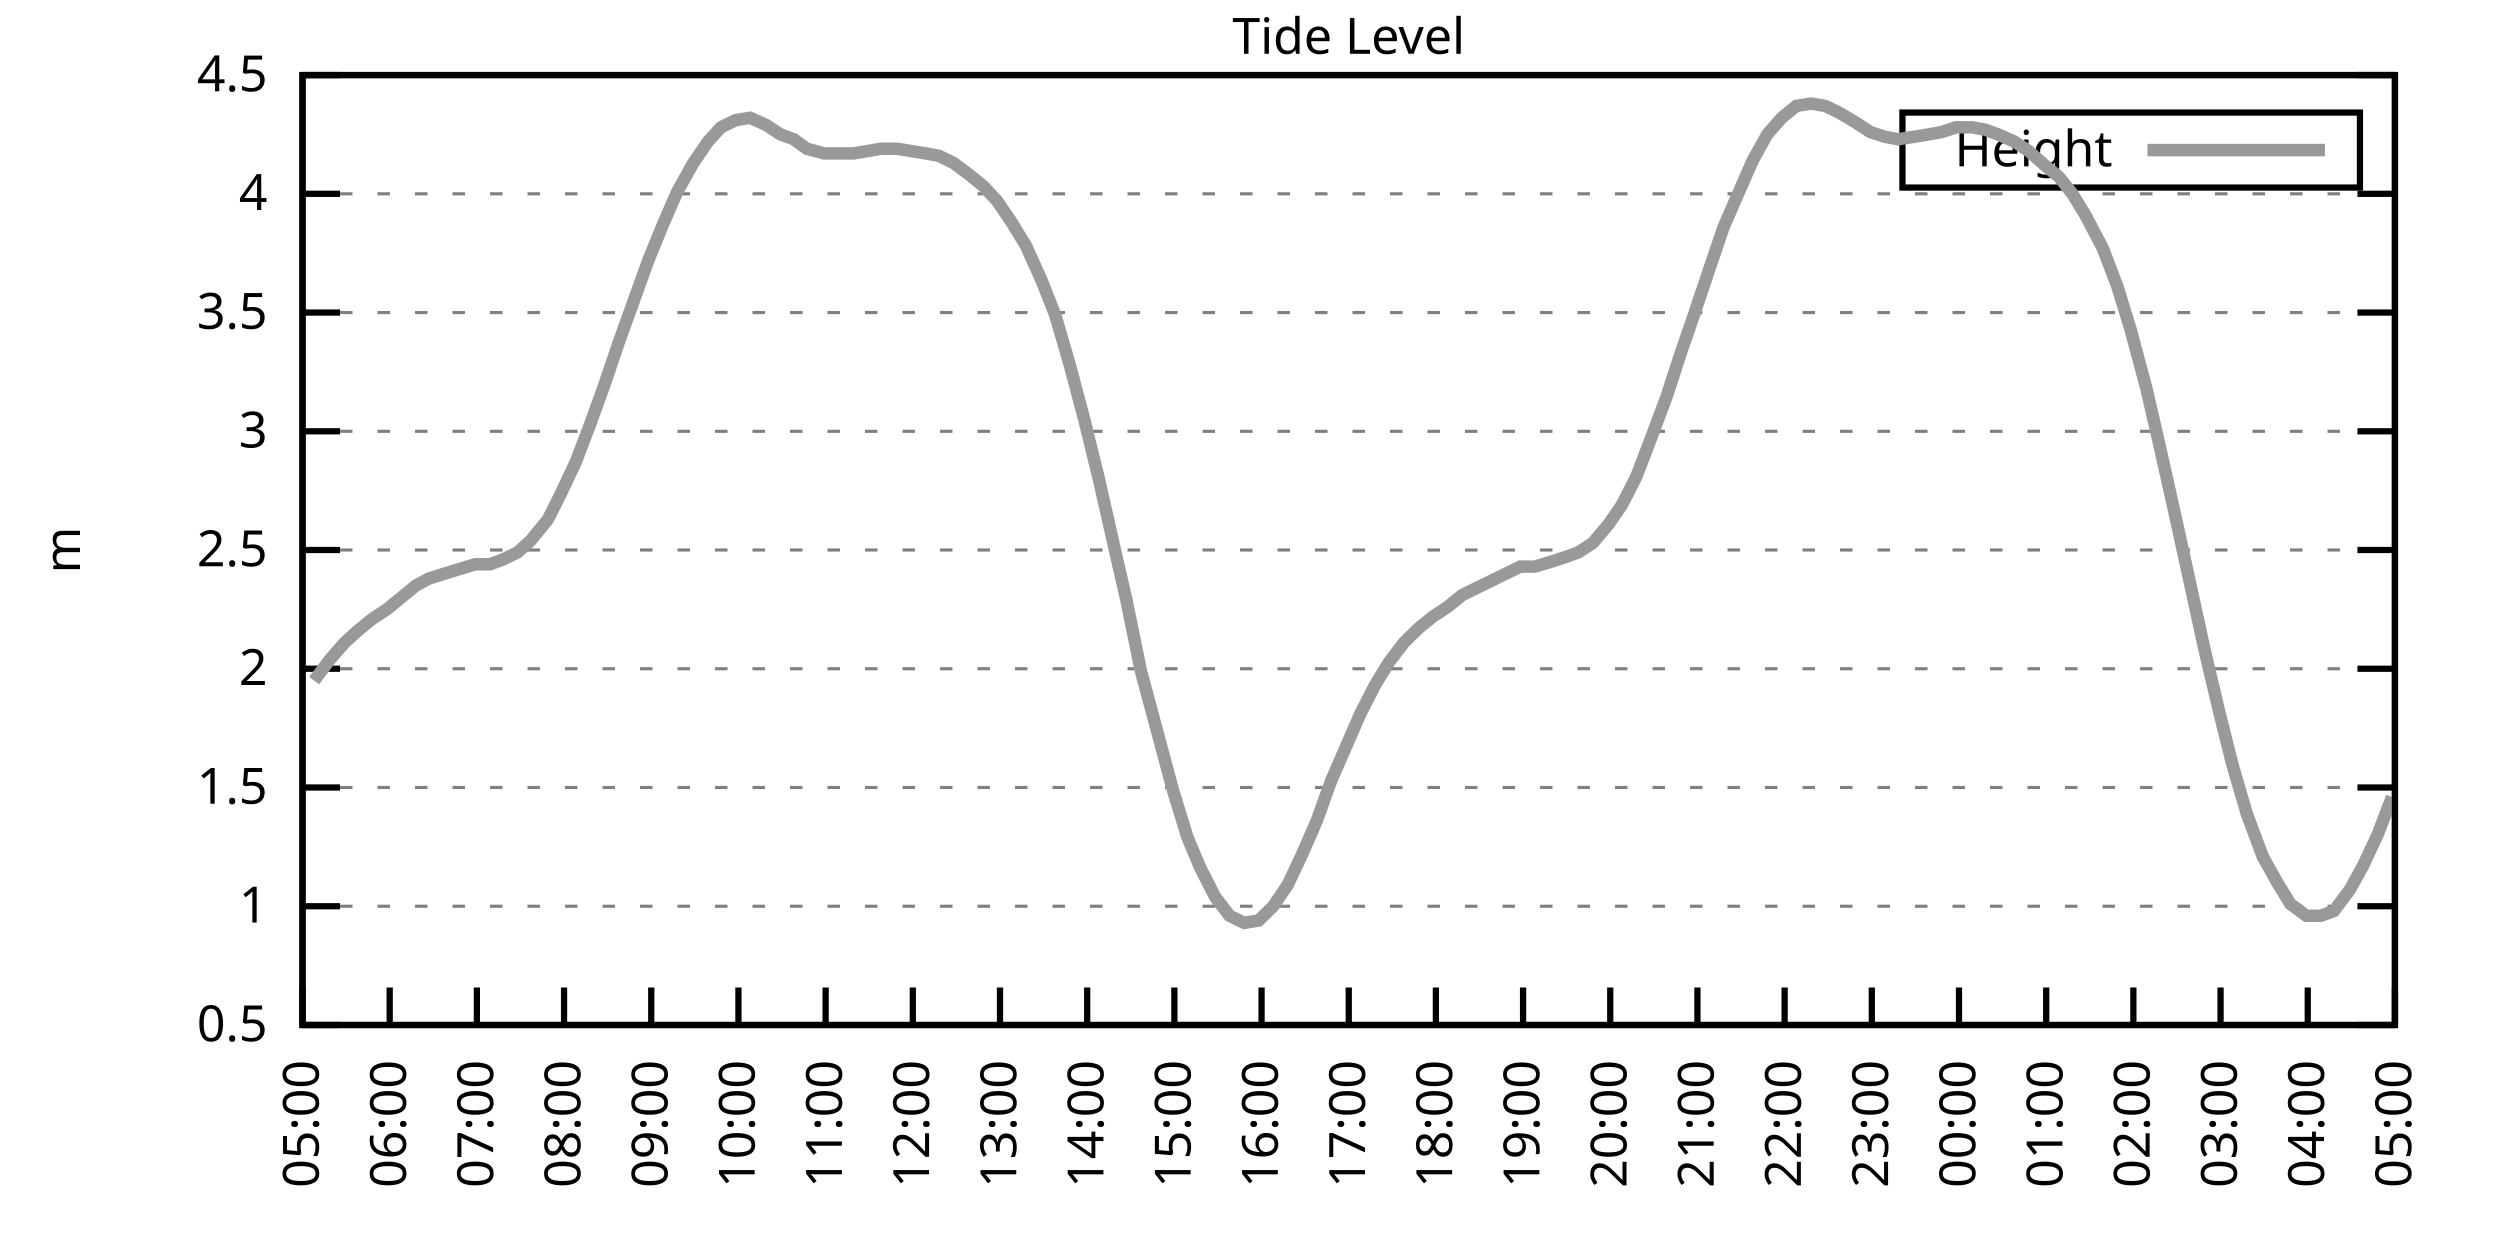
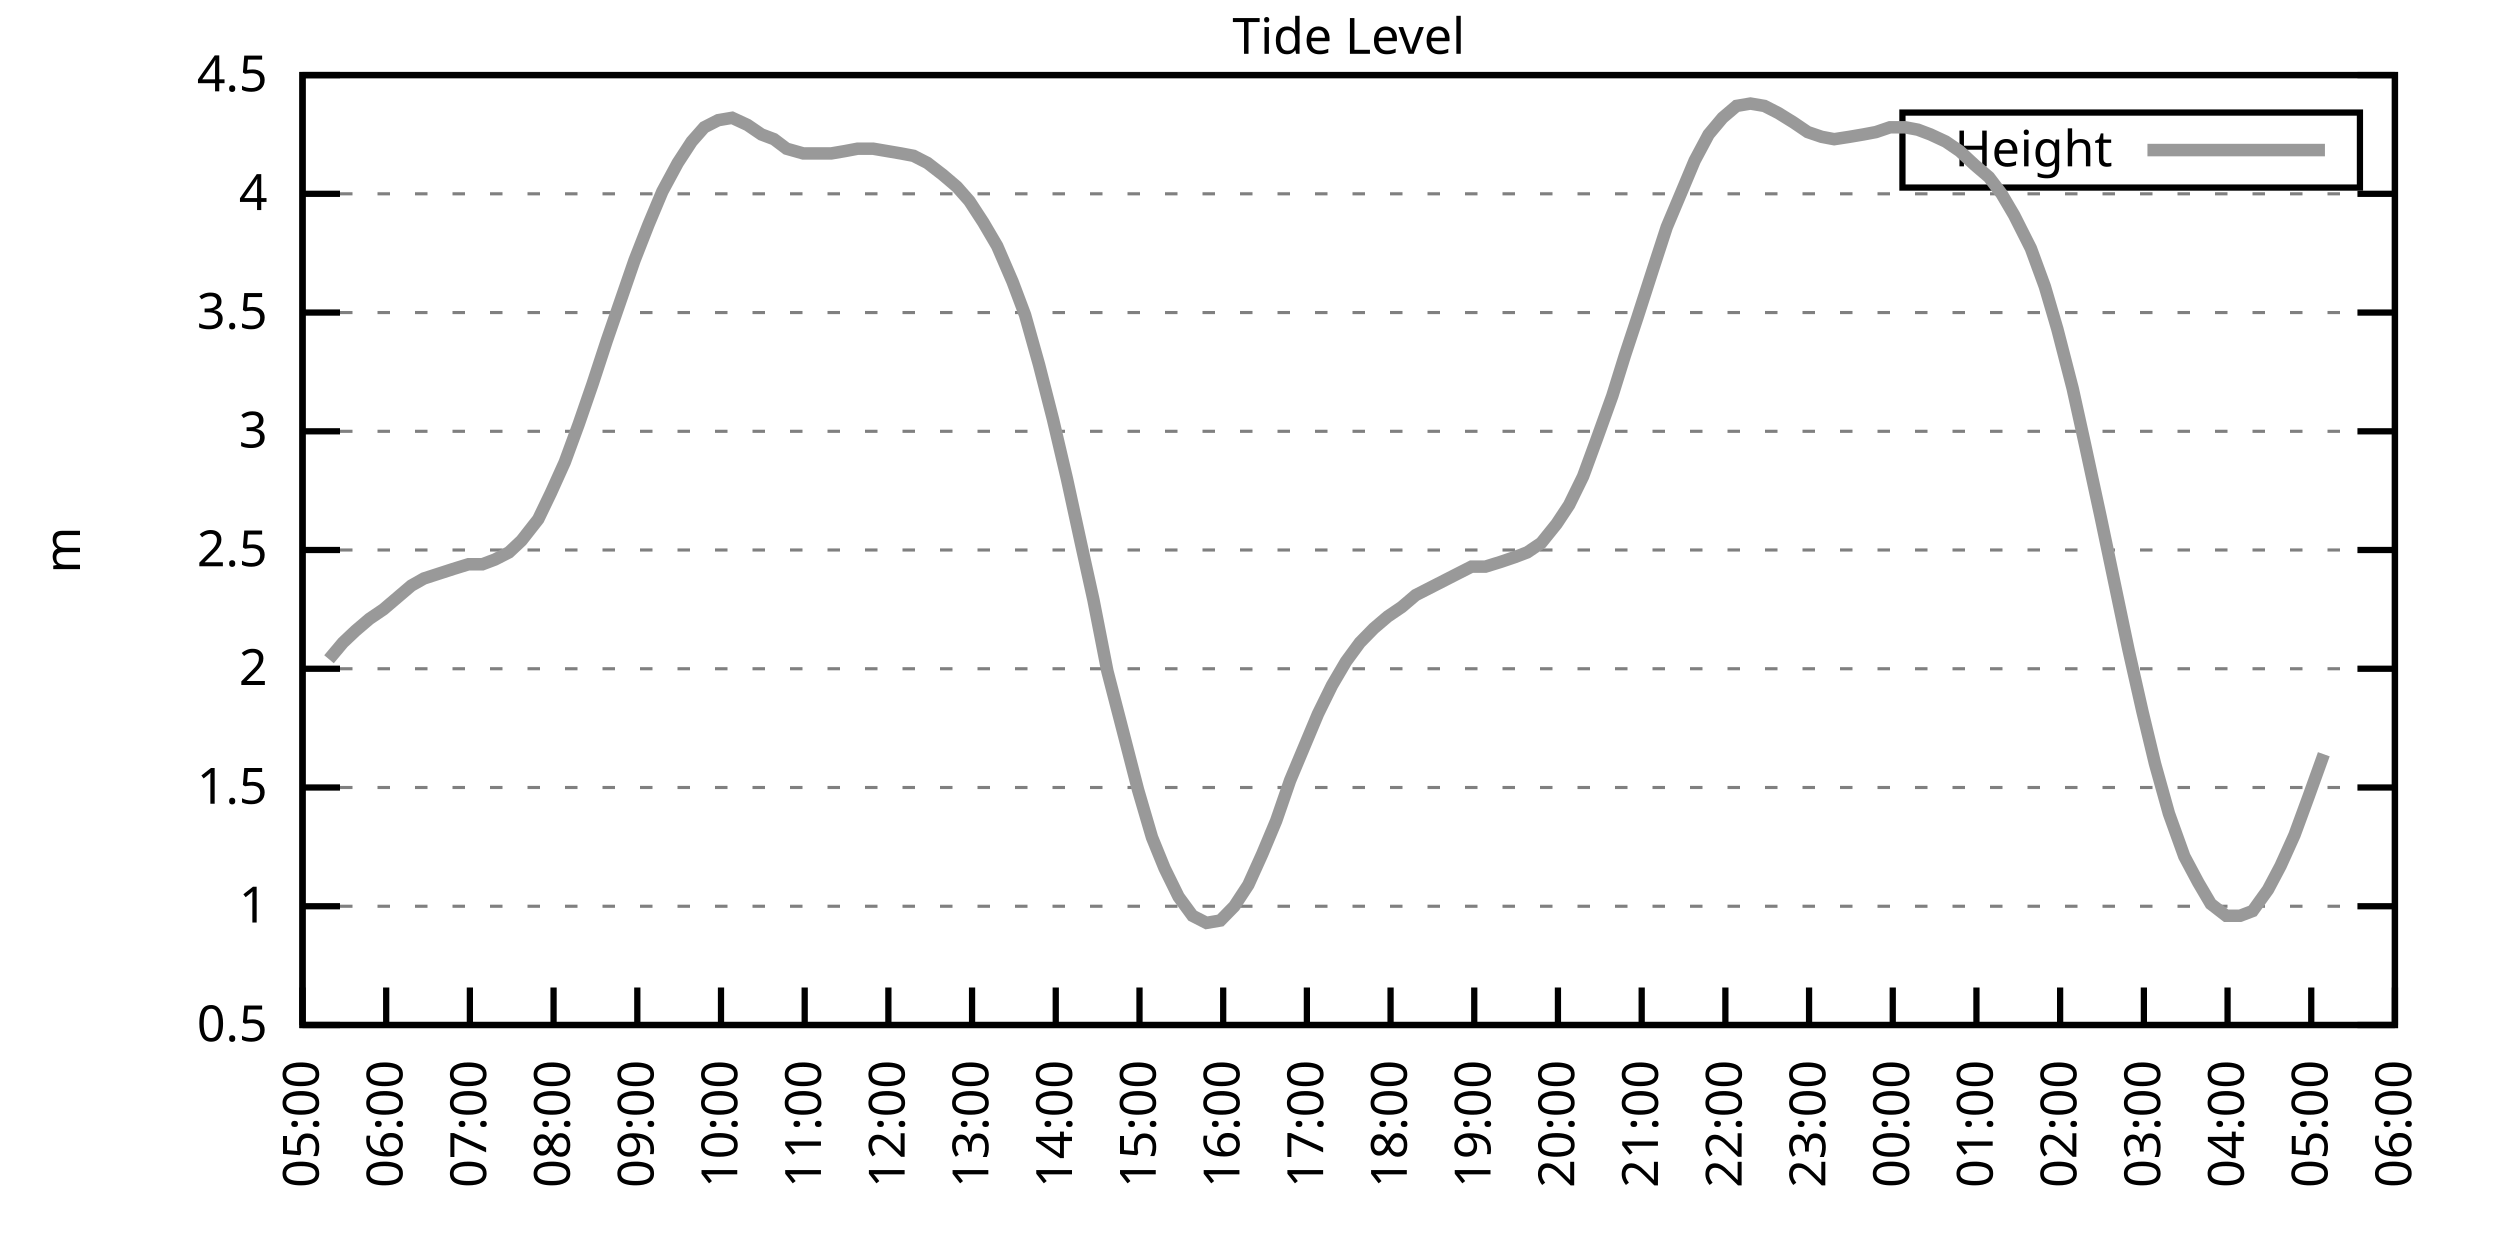
<svg xmlns="http://www.w3.org/2000/svg" xmlns:xlink="http://www.w3.org/1999/xlink" width="400" height="200" viewBox="0 0 400 200">
  <g id="gnuplot_canvas">
    <rect x="0" y="0" width="400" height="200" fill="none" />
    <defs>
      <circle id="gpDot" r="0.5" stroke-width="0.5" stroke="currentColor" />
      <path id="gpPt0" stroke-width="0.333" stroke="currentColor" d="M-1,0 h2 M0,-1 v2" />
      <path id="gpPt1" stroke-width="0.333" stroke="currentColor" d="M-1,-1 L1,1 M1,-1 L-1,1" />
      <path id="gpPt2" stroke-width="0.333" stroke="currentColor" d="M-1,0 L1,0 M0,-1 L0,1 M-1,-1 L1,1 M-1,1 L1,-1" />
      <rect id="gpPt3" stroke-width="0.333" stroke="currentColor" x="-1" y="-1" width="2" height="2" />
      <rect id="gpPt4" stroke-width="0.333" stroke="currentColor" fill="currentColor" x="-1" y="-1" width="2" height="2" />
      <circle id="gpPt5" stroke-width="0.333" stroke="currentColor" cx="0" cy="0" r="1" />
      <use xlink:href="#gpPt5" id="gpPt6" fill="currentColor" stroke="none" />
      <path id="gpPt7" stroke-width="0.333" stroke="currentColor" d="M0,-1.33 L-1.33,0.67 L1.33,0.67 z" />
      <use xlink:href="#gpPt7" id="gpPt8" fill="currentColor" stroke="none" />
      <use xlink:href="#gpPt7" id="gpPt9" stroke="currentColor" transform="rotate(180)" />
      <use xlink:href="#gpPt9" id="gpPt10" fill="currentColor" stroke="none" />
      <use xlink:href="#gpPt3" id="gpPt11" stroke="currentColor" transform="rotate(45)" />
      <use xlink:href="#gpPt11" id="gpPt12" fill="currentColor" stroke="none" />
      <path id="gpPt13" stroke-width="0.333" stroke="currentColor" d="M0,1.330 L1.265,0.411 L0.782,-1.067 L-0.782,-1.076 L-1.265,0.411 z" />
      <use xlink:href="#gpPt13" id="gpPt14" fill="currentColor" stroke="none" />
      <filter id="textbox" filterUnits="objectBoundingBox" x="0" y="0" height="1" width="1">
        <feFlood flood-color="white" flood-opacity="1" result="bgnd" />
        <feComposite in="SourceGraphic" in2="bgnd" operator="atop" />
      </filter>
      <filter id="greybox" filterUnits="objectBoundingBox" x="0" y="0" height="1" width="1">
        <feFlood flood-color="lightgrey" flood-opacity="1" result="grey" />
        <feComposite in="SourceGraphic" in2="grey" operator="atop" />
      </filter>
    </defs>
    <g fill="none" color="white" stroke="currentColor" stroke-width="1.00" stroke-linecap="butt" stroke-linejoin="miter">
</g>
    <g fill="none" color="black" stroke="currentColor" stroke-width="1.00" stroke-linecap="butt" stroke-linejoin="miter">
      <g stroke="none" shape-rendering="crispEdges">
        <polygon fill="rgb(255, 255, 255)" points="48.40,164.00 383.18,164.00 383.18,12.02 48.40,12.02 " />
      </g>
    </g>
    <g fill="none" color="black" stroke="currentColor" stroke-width="1.00" stroke-linecap="butt" stroke-linejoin="miter">
</g>
    <g fill="none" color="black" stroke="black" stroke-width="0.50" stroke-linecap="butt" stroke-linejoin="miter">
</g>
    <g fill="none" color="gray" stroke="currentColor" stroke-width="0.50" stroke-linecap="butt" stroke-linejoin="miter">
      <path stroke="gray" stroke-dasharray="2,4" class="gridline" d="M48.40,164.00 L383.19,164.00  " />
    </g>
    <g fill="none" color="gray" stroke="gray" stroke-width="1.00" stroke-linecap="butt" stroke-linejoin="miter">
</g>
    <g fill="none" color="black" stroke="currentColor" stroke-width="1.00" stroke-linecap="butt" stroke-linejoin="miter">
      <path stroke="black" d="M48.40,164.00 L54.40,164.00 M383.19,164.00 L377.19,164.00  " />
      <g transform="translate(42.80,166.60)" stroke="none" fill="black" font-family="Sans" font-size="8.00" text-anchor="end">
        <text>
          <tspan font-family="Sans"> 0.5</tspan>
        </text>
      </g>
    </g>
    <g fill="none" color="black" stroke="currentColor" stroke-width="1.00" stroke-linecap="butt" stroke-linejoin="miter">
</g>
    <g fill="none" color="black" stroke="black" stroke-width="0.50" stroke-linecap="butt" stroke-linejoin="miter">
</g>
    <g fill="none" color="gray" stroke="currentColor" stroke-width="0.50" stroke-linecap="butt" stroke-linejoin="miter">
      <path stroke="gray" stroke-dasharray="2,4" class="gridline" d="M48.40,145.00 L383.19,145.00  " />
    </g>
    <g fill="none" color="gray" stroke="gray" stroke-width="1.00" stroke-linecap="butt" stroke-linejoin="miter">
</g>
    <g fill="none" color="black" stroke="currentColor" stroke-width="1.00" stroke-linecap="butt" stroke-linejoin="miter">
      <path stroke="black" d="M48.40,145.00 L54.40,145.00 M383.19,145.00 L377.19,145.00  " />
      <g transform="translate(42.80,147.60)" stroke="none" fill="black" font-family="Sans" font-size="8.00" text-anchor="end">
        <text>
          <tspan font-family="Sans"> 1</tspan>
        </text>
      </g>
    </g>
    <g fill="none" color="black" stroke="currentColor" stroke-width="1.00" stroke-linecap="butt" stroke-linejoin="miter">
</g>
    <g fill="none" color="black" stroke="black" stroke-width="0.50" stroke-linecap="butt" stroke-linejoin="miter">
</g>
    <g fill="none" color="gray" stroke="currentColor" stroke-width="0.50" stroke-linecap="butt" stroke-linejoin="miter">
      <path stroke="gray" stroke-dasharray="2,4" class="gridline" d="M48.40,126.00 L383.19,126.00  " />
    </g>
    <g fill="none" color="gray" stroke="gray" stroke-width="1.00" stroke-linecap="butt" stroke-linejoin="miter">
</g>
    <g fill="none" color="black" stroke="currentColor" stroke-width="1.00" stroke-linecap="butt" stroke-linejoin="miter">
      <path stroke="black" d="M48.40,126.00 L54.40,126.00 M383.19,126.00 L377.19,126.00  " />
      <g transform="translate(42.80,128.60)" stroke="none" fill="black" font-family="Sans" font-size="8.00" text-anchor="end">
        <text>
          <tspan font-family="Sans"> 1.5</tspan>
        </text>
      </g>
    </g>
    <g fill="none" color="black" stroke="currentColor" stroke-width="1.00" stroke-linecap="butt" stroke-linejoin="miter">
</g>
    <g fill="none" color="black" stroke="black" stroke-width="0.50" stroke-linecap="butt" stroke-linejoin="miter">
</g>
    <g fill="none" color="gray" stroke="currentColor" stroke-width="0.50" stroke-linecap="butt" stroke-linejoin="miter">
      <path stroke="gray" stroke-dasharray="2,4" class="gridline" d="M48.40,107.00 L383.19,107.00  " />
    </g>
    <g fill="none" color="gray" stroke="gray" stroke-width="1.00" stroke-linecap="butt" stroke-linejoin="miter">
</g>
    <g fill="none" color="black" stroke="currentColor" stroke-width="1.00" stroke-linecap="butt" stroke-linejoin="miter">
      <path stroke="black" d="M48.40,107.00 L54.40,107.00 M383.19,107.00 L377.19,107.00  " />
      <g transform="translate(42.80,109.60)" stroke="none" fill="black" font-family="Sans" font-size="8.00" text-anchor="end">
        <text>
          <tspan font-family="Sans"> 2</tspan>
        </text>
      </g>
    </g>
    <g fill="none" color="black" stroke="currentColor" stroke-width="1.00" stroke-linecap="butt" stroke-linejoin="miter">
</g>
    <g fill="none" color="black" stroke="black" stroke-width="0.50" stroke-linecap="butt" stroke-linejoin="miter">
</g>
    <g fill="none" color="gray" stroke="currentColor" stroke-width="0.50" stroke-linecap="butt" stroke-linejoin="miter">
      <path stroke="gray" stroke-dasharray="2,4" class="gridline" d="M48.40,88.00 L383.19,88.00  " />
    </g>
    <g fill="none" color="gray" stroke="gray" stroke-width="1.00" stroke-linecap="butt" stroke-linejoin="miter">
</g>
    <g fill="none" color="black" stroke="currentColor" stroke-width="1.00" stroke-linecap="butt" stroke-linejoin="miter">
      <path stroke="black" d="M48.40,88.00 L54.40,88.00 M383.19,88.00 L377.19,88.00  " />
      <g transform="translate(42.80,90.60)" stroke="none" fill="black" font-family="Sans" font-size="8.00" text-anchor="end">
        <text>
          <tspan font-family="Sans"> 2.5</tspan>
        </text>
      </g>
    </g>
    <g fill="none" color="black" stroke="currentColor" stroke-width="1.00" stroke-linecap="butt" stroke-linejoin="miter">
</g>
    <g fill="none" color="black" stroke="black" stroke-width="0.50" stroke-linecap="butt" stroke-linejoin="miter">
</g>
    <g fill="none" color="gray" stroke="currentColor" stroke-width="0.50" stroke-linecap="butt" stroke-linejoin="miter">
      <path stroke="gray" stroke-dasharray="2,4" class="gridline" d="M48.40,69.01 L383.19,69.01  " />
    </g>
    <g fill="none" color="gray" stroke="gray" stroke-width="1.00" stroke-linecap="butt" stroke-linejoin="miter">
</g>
    <g fill="none" color="black" stroke="currentColor" stroke-width="1.00" stroke-linecap="butt" stroke-linejoin="miter">
      <path stroke="black" d="M48.40,69.01 L54.40,69.01 M383.19,69.01 L377.19,69.01  " />
      <g transform="translate(42.80,71.61)" stroke="none" fill="black" font-family="Sans" font-size="8.00" text-anchor="end">
        <text>
          <tspan font-family="Sans"> 3</tspan>
        </text>
      </g>
    </g>
    <g fill="none" color="black" stroke="currentColor" stroke-width="1.00" stroke-linecap="butt" stroke-linejoin="miter">
</g>
    <g fill="none" color="black" stroke="black" stroke-width="0.50" stroke-linecap="butt" stroke-linejoin="miter">
</g>
    <g fill="none" color="gray" stroke="currentColor" stroke-width="0.50" stroke-linecap="butt" stroke-linejoin="miter">
      <path stroke="gray" stroke-dasharray="2,4" class="gridline" d="M48.40,50.01 L383.19,50.01  " />
    </g>
    <g fill="none" color="gray" stroke="gray" stroke-width="1.00" stroke-linecap="butt" stroke-linejoin="miter">
</g>
    <g fill="none" color="black" stroke="currentColor" stroke-width="1.00" stroke-linecap="butt" stroke-linejoin="miter">
      <path stroke="black" d="M48.40,50.01 L54.40,50.01 M383.19,50.01 L377.19,50.01  " />
      <g transform="translate(42.80,52.61)" stroke="none" fill="black" font-family="Sans" font-size="8.00" text-anchor="end">
        <text>
          <tspan font-family="Sans"> 3.5</tspan>
        </text>
      </g>
    </g>
    <g fill="none" color="black" stroke="currentColor" stroke-width="1.00" stroke-linecap="butt" stroke-linejoin="miter">
</g>
    <g fill="none" color="black" stroke="black" stroke-width="0.50" stroke-linecap="butt" stroke-linejoin="miter">
</g>
    <g fill="none" color="gray" stroke="currentColor" stroke-width="0.50" stroke-linecap="butt" stroke-linejoin="miter">
      <path stroke="gray" stroke-dasharray="2,4" class="gridline" d="M48.40,31.01 L383.19,31.01  " />
    </g>
    <g fill="none" color="gray" stroke="gray" stroke-width="1.00" stroke-linecap="butt" stroke-linejoin="miter">
</g>
    <g fill="none" color="black" stroke="currentColor" stroke-width="1.00" stroke-linecap="butt" stroke-linejoin="miter">
      <path stroke="black" d="M48.40,31.01 L54.40,31.01 M383.19,31.01 L377.19,31.01  " />
      <g transform="translate(42.80,33.61)" stroke="none" fill="black" font-family="Sans" font-size="8.00" text-anchor="end">
        <text>
          <tspan font-family="Sans"> 4</tspan>
        </text>
      </g>
    </g>
    <g fill="none" color="black" stroke="currentColor" stroke-width="1.00" stroke-linecap="butt" stroke-linejoin="miter">
</g>
    <g fill="none" color="black" stroke="black" stroke-width="0.50" stroke-linecap="butt" stroke-linejoin="miter">
</g>
    <g fill="none" color="gray" stroke="currentColor" stroke-width="0.50" stroke-linecap="butt" stroke-linejoin="miter">
      <path stroke="gray" stroke-dasharray="2,4" class="gridline" d="M48.40,12.01 L383.19,12.01  " />
    </g>
    <g fill="none" color="gray" stroke="gray" stroke-width="1.00" stroke-linecap="butt" stroke-linejoin="miter">
</g>
    <g fill="none" color="black" stroke="currentColor" stroke-width="1.00" stroke-linecap="butt" stroke-linejoin="miter">
      <path stroke="black" d="M48.40,12.01 L54.40,12.01 M383.19,12.01 L377.19,12.01  " />
      <g transform="translate(42.80,14.61)" stroke="none" fill="black" font-family="Sans" font-size="8.00" text-anchor="end">
        <text>
          <tspan font-family="Sans"> 4.5</tspan>
        </text>
      </g>
    </g>
    <g fill="none" color="black" stroke="currentColor" stroke-width="1.00" stroke-linecap="butt" stroke-linejoin="miter">
      <path stroke="black" d="M48.40,164.00 L48.40,158.00  " />
      <g transform="translate(51.00,169.60) rotate(270.00)" stroke="none" fill="black" font-family="Sans" font-size="8.00" text-anchor="end">
        <text>
          <tspan font-family="Sans">05:00</tspan>
        </text>
      </g>
    </g>
    <g fill="none" color="black" stroke="currentColor" stroke-width="1.00" stroke-linecap="butt" stroke-linejoin="miter">
-       <path stroke="black" d="M62.35,164.00 L62.35,158.00  " />
-       <g transform="translate(64.95,169.60) rotate(270.00)" stroke="none" fill="black" font-family="Sans" font-size="8.00" text-anchor="end">
+       <path stroke="black" d="M61.79,164.00 L61.79,158.00  " />
+       <g transform="translate(64.39,169.60) rotate(270.00)" stroke="none" fill="black" font-family="Sans" font-size="8.00" text-anchor="end">
        <text>
          <tspan font-family="Sans">06:00</tspan>
        </text>
      </g>
    </g>
    <g fill="none" color="black" stroke="currentColor" stroke-width="1.00" stroke-linecap="butt" stroke-linejoin="miter">
-       <path stroke="black" d="M76.30,164.00 L76.30,158.00  " />
-       <g transform="translate(78.90,169.60) rotate(270.00)" stroke="none" fill="black" font-family="Sans" font-size="8.00" text-anchor="end">
+       <path stroke="black" d="M75.18,164.00 L75.18,158.00  " />
+       <g transform="translate(77.78,169.60) rotate(270.00)" stroke="none" fill="black" font-family="Sans" font-size="8.00" text-anchor="end">
        <text>
          <tspan font-family="Sans">07:00</tspan>
        </text>
      </g>
    </g>
    <g fill="none" color="black" stroke="currentColor" stroke-width="1.00" stroke-linecap="butt" stroke-linejoin="miter">
-       <path stroke="black" d="M90.25,164.00 L90.25,158.00  " />
-       <g transform="translate(92.85,169.60) rotate(270.00)" stroke="none" fill="black" font-family="Sans" font-size="8.00" text-anchor="end">
+       <path stroke="black" d="M88.57,164.00 L88.57,158.00  " />
+       <g transform="translate(91.17,169.60) rotate(270.00)" stroke="none" fill="black" font-family="Sans" font-size="8.00" text-anchor="end">
        <text>
          <tspan font-family="Sans">08:00</tspan>
        </text>
      </g>
    </g>
    <g fill="none" color="black" stroke="currentColor" stroke-width="1.00" stroke-linecap="butt" stroke-linejoin="miter">
-       <path stroke="black" d="M104.20,164.00 L104.20,158.00  " />
-       <g transform="translate(106.80,169.60) rotate(270.00)" stroke="none" fill="black" font-family="Sans" font-size="8.00" text-anchor="end">
+       <path stroke="black" d="M101.97,164.00 L101.97,158.00  " />
+       <g transform="translate(104.57,169.60) rotate(270.00)" stroke="none" fill="black" font-family="Sans" font-size="8.00" text-anchor="end">
        <text>
          <tspan font-family="Sans">09:00</tspan>
        </text>
      </g>
    </g>
    <g fill="none" color="black" stroke="currentColor" stroke-width="1.00" stroke-linecap="butt" stroke-linejoin="miter">
-       <path stroke="black" d="M118.15,164.00 L118.15,158.00  " />
-       <g transform="translate(120.75,169.60) rotate(270.00)" stroke="none" fill="black" font-family="Sans" font-size="8.00" text-anchor="end">
+       <path stroke="black" d="M115.36,164.00 L115.36,158.00  " />
+       <g transform="translate(117.96,169.60) rotate(270.00)" stroke="none" fill="black" font-family="Sans" font-size="8.00" text-anchor="end">
        <text>
          <tspan font-family="Sans">10:00</tspan>
        </text>
      </g>
    </g>
    <g fill="none" color="black" stroke="currentColor" stroke-width="1.00" stroke-linecap="butt" stroke-linejoin="miter">
-       <path stroke="black" d="M132.10,164.00 L132.10,158.00  " />
-       <g transform="translate(134.70,169.60) rotate(270.00)" stroke="none" fill="black" font-family="Sans" font-size="8.00" text-anchor="end">
+       <path stroke="black" d="M128.75,164.00 L128.75,158.00  " />
+       <g transform="translate(131.35,169.60) rotate(270.00)" stroke="none" fill="black" font-family="Sans" font-size="8.00" text-anchor="end">
        <text>
          <tspan font-family="Sans">11:00</tspan>
        </text>
      </g>
    </g>
    <g fill="none" color="black" stroke="currentColor" stroke-width="1.00" stroke-linecap="butt" stroke-linejoin="miter">
-       <path stroke="black" d="M146.05,164.00 L146.05,158.00  " />
-       <g transform="translate(148.65,169.60) rotate(270.00)" stroke="none" fill="black" font-family="Sans" font-size="8.00" text-anchor="end">
+       <path stroke="black" d="M142.14,164.00 L142.14,158.00  " />
+       <g transform="translate(144.74,169.60) rotate(270.00)" stroke="none" fill="black" font-family="Sans" font-size="8.00" text-anchor="end">
        <text>
          <tspan font-family="Sans">12:00</tspan>
        </text>
      </g>
    </g>
    <g fill="none" color="black" stroke="currentColor" stroke-width="1.00" stroke-linecap="butt" stroke-linejoin="miter">
-       <path stroke="black" d="M160.00,164.00 L160.00,158.00  " />
-       <g transform="translate(162.60,169.60) rotate(270.00)" stroke="none" fill="black" font-family="Sans" font-size="8.00" text-anchor="end">
+       <path stroke="black" d="M155.53,164.00 L155.53,158.00  " />
+       <g transform="translate(158.13,169.60) rotate(270.00)" stroke="none" fill="black" font-family="Sans" font-size="8.00" text-anchor="end">
        <text>
          <tspan font-family="Sans">13:00</tspan>
        </text>
      </g>
    </g>
    <g fill="none" color="black" stroke="currentColor" stroke-width="1.00" stroke-linecap="butt" stroke-linejoin="miter">
-       <path stroke="black" d="M173.95,164.00 L173.95,158.00  " />
-       <g transform="translate(176.55,169.60) rotate(270.00)" stroke="none" fill="black" font-family="Sans" font-size="8.00" text-anchor="end">
+       <path stroke="black" d="M168.92,164.00 L168.92,158.00  " />
+       <g transform="translate(171.52,169.60) rotate(270.00)" stroke="none" fill="black" font-family="Sans" font-size="8.00" text-anchor="end">
        <text>
          <tspan font-family="Sans">14:00</tspan>
        </text>
      </g>
    </g>
    <g fill="none" color="black" stroke="currentColor" stroke-width="1.00" stroke-linecap="butt" stroke-linejoin="miter">
-       <path stroke="black" d="M187.90,164.00 L187.90,158.00  " />
-       <g transform="translate(190.50,169.60) rotate(270.00)" stroke="none" fill="black" font-family="Sans" font-size="8.00" text-anchor="end">
+       <path stroke="black" d="M182.32,164.00 L182.32,158.00  " />
+       <g transform="translate(184.92,169.60) rotate(270.00)" stroke="none" fill="black" font-family="Sans" font-size="8.00" text-anchor="end">
        <text>
          <tspan font-family="Sans">15:00</tspan>
        </text>
      </g>
    </g>
    <g fill="none" color="black" stroke="currentColor" stroke-width="1.00" stroke-linecap="butt" stroke-linejoin="miter">
-       <path stroke="black" d="M201.85,164.00 L201.85,158.00  " />
-       <g transform="translate(204.45,169.60) rotate(270.00)" stroke="none" fill="black" font-family="Sans" font-size="8.00" text-anchor="end">
+       <path stroke="black" d="M195.71,164.00 L195.71,158.00  " />
+       <g transform="translate(198.31,169.60) rotate(270.00)" stroke="none" fill="black" font-family="Sans" font-size="8.00" text-anchor="end">
        <text>
          <tspan font-family="Sans">16:00</tspan>
        </text>
      </g>
    </g>
    <g fill="none" color="black" stroke="currentColor" stroke-width="1.00" stroke-linecap="butt" stroke-linejoin="miter">
-       <path stroke="black" d="M215.80,164.00 L215.80,158.00  " />
-       <g transform="translate(218.40,169.60) rotate(270.00)" stroke="none" fill="black" font-family="Sans" font-size="8.00" text-anchor="end">
+       <path stroke="black" d="M209.10,164.00 L209.10,158.00  " />
+       <g transform="translate(211.70,169.60) rotate(270.00)" stroke="none" fill="black" font-family="Sans" font-size="8.00" text-anchor="end">
        <text>
          <tspan font-family="Sans">17:00</tspan>
        </text>
      </g>
    </g>
    <g fill="none" color="black" stroke="currentColor" stroke-width="1.00" stroke-linecap="butt" stroke-linejoin="miter">
-       <path stroke="black" d="M229.74,164.00 L229.74,158.00  " />
-       <g transform="translate(232.34,169.60) rotate(270.00)" stroke="none" fill="black" font-family="Sans" font-size="8.00" text-anchor="end">
+       <path stroke="black" d="M222.49,164.00 L222.49,158.00  " />
+       <g transform="translate(225.09,169.60) rotate(270.00)" stroke="none" fill="black" font-family="Sans" font-size="8.00" text-anchor="end">
        <text>
          <tspan font-family="Sans">18:00</tspan>
        </text>
      </g>
    </g>
    <g fill="none" color="black" stroke="currentColor" stroke-width="1.00" stroke-linecap="butt" stroke-linejoin="miter">
-       <path stroke="black" d="M243.69,164.00 L243.69,158.00  " />
-       <g transform="translate(246.29,169.60) rotate(270.00)" stroke="none" fill="black" font-family="Sans" font-size="8.00" text-anchor="end">
+       <path stroke="black" d="M235.88,164.00 L235.88,158.00  " />
+       <g transform="translate(238.48,169.60) rotate(270.00)" stroke="none" fill="black" font-family="Sans" font-size="8.00" text-anchor="end">
        <text>
          <tspan font-family="Sans">19:00</tspan>
        </text>
      </g>
    </g>
    <g fill="none" color="black" stroke="currentColor" stroke-width="1.00" stroke-linecap="butt" stroke-linejoin="miter">
-       <path stroke="black" d="M257.64,164.00 L257.64,158.00  " />
-       <g transform="translate(260.24,169.60) rotate(270.00)" stroke="none" fill="black" font-family="Sans" font-size="8.00" text-anchor="end">
+       <path stroke="black" d="M249.27,164.00 L249.27,158.00  " />
+       <g transform="translate(251.87,169.60) rotate(270.00)" stroke="none" fill="black" font-family="Sans" font-size="8.00" text-anchor="end">
        <text>
          <tspan font-family="Sans">20:00</tspan>
        </text>
      </g>
    </g>
    <g fill="none" color="black" stroke="currentColor" stroke-width="1.00" stroke-linecap="butt" stroke-linejoin="miter">
-       <path stroke="black" d="M271.59,164.00 L271.59,158.00  " />
-       <g transform="translate(274.19,169.60) rotate(270.00)" stroke="none" fill="black" font-family="Sans" font-size="8.00" text-anchor="end">
+       <path stroke="black" d="M262.67,164.00 L262.67,158.00  " />
+       <g transform="translate(265.27,169.60) rotate(270.00)" stroke="none" fill="black" font-family="Sans" font-size="8.00" text-anchor="end">
        <text>
          <tspan font-family="Sans">21:00</tspan>
        </text>
      </g>
    </g>
    <g fill="none" color="black" stroke="currentColor" stroke-width="1.00" stroke-linecap="butt" stroke-linejoin="miter">
-       <path stroke="black" d="M285.54,164.00 L285.54,158.00  " />
-       <g transform="translate(288.14,169.60) rotate(270.00)" stroke="none" fill="black" font-family="Sans" font-size="8.00" text-anchor="end">
+       <path stroke="black" d="M276.06,164.00 L276.06,158.00  " />
+       <g transform="translate(278.66,169.60) rotate(270.00)" stroke="none" fill="black" font-family="Sans" font-size="8.00" text-anchor="end">
        <text>
          <tspan font-family="Sans">22:00</tspan>
        </text>
      </g>
    </g>
    <g fill="none" color="black" stroke="currentColor" stroke-width="1.00" stroke-linecap="butt" stroke-linejoin="miter">
-       <path stroke="black" d="M299.49,164.00 L299.49,158.00  " />
-       <g transform="translate(302.09,169.60) rotate(270.00)" stroke="none" fill="black" font-family="Sans" font-size="8.00" text-anchor="end">
+       <path stroke="black" d="M289.45,164.00 L289.45,158.00  " />
+       <g transform="translate(292.05,169.60) rotate(270.00)" stroke="none" fill="black" font-family="Sans" font-size="8.00" text-anchor="end">
        <text>
          <tspan font-family="Sans">23:00</tspan>
        </text>
      </g>
    </g>
    <g fill="none" color="black" stroke="currentColor" stroke-width="1.00" stroke-linecap="butt" stroke-linejoin="miter">
-       <path stroke="black" d="M313.44,164.00 L313.44,158.00  " />
-       <g transform="translate(316.04,169.60) rotate(270.00)" stroke="none" fill="black" font-family="Sans" font-size="8.00" text-anchor="end">
+       <path stroke="black" d="M302.84,164.00 L302.84,158.00  " />
+       <g transform="translate(305.44,169.60) rotate(270.00)" stroke="none" fill="black" font-family="Sans" font-size="8.00" text-anchor="end">
        <text>
          <tspan font-family="Sans">00:00</tspan>
        </text>
      </g>
    </g>
    <g fill="none" color="black" stroke="currentColor" stroke-width="1.00" stroke-linecap="butt" stroke-linejoin="miter">
-       <path stroke="black" d="M327.39,164.00 L327.39,158.00  " />
-       <g transform="translate(329.99,169.60) rotate(270.00)" stroke="none" fill="black" font-family="Sans" font-size="8.00" text-anchor="end">
+       <path stroke="black" d="M316.23,164.00 L316.23,158.00  " />
+       <g transform="translate(318.83,169.60) rotate(270.00)" stroke="none" fill="black" font-family="Sans" font-size="8.00" text-anchor="end">
        <text>
          <tspan font-family="Sans">01:00</tspan>
        </text>
      </g>
    </g>
    <g fill="none" color="black" stroke="currentColor" stroke-width="1.00" stroke-linecap="butt" stroke-linejoin="miter">
-       <path stroke="black" d="M341.34,164.00 L341.34,158.00  " />
-       <g transform="translate(343.94,169.60) rotate(270.00)" stroke="none" fill="black" font-family="Sans" font-size="8.00" text-anchor="end">
+       <path stroke="black" d="M329.62,164.00 L329.62,158.00  " />
+       <g transform="translate(332.22,169.60) rotate(270.00)" stroke="none" fill="black" font-family="Sans" font-size="8.00" text-anchor="end">
        <text>
          <tspan font-family="Sans">02:00</tspan>
        </text>
      </g>
    </g>
    <g fill="none" color="black" stroke="currentColor" stroke-width="1.00" stroke-linecap="butt" stroke-linejoin="miter">
-       <path stroke="black" d="M355.29,164.00 L355.29,158.00  " />
-       <g transform="translate(357.89,169.60) rotate(270.00)" stroke="none" fill="black" font-family="Sans" font-size="8.00" text-anchor="end">
+       <path stroke="black" d="M343.02,164.00 L343.02,158.00  " />
+       <g transform="translate(345.62,169.60) rotate(270.00)" stroke="none" fill="black" font-family="Sans" font-size="8.00" text-anchor="end">
        <text>
          <tspan font-family="Sans">03:00</tspan>
        </text>
      </g>
    </g>
    <g fill="none" color="black" stroke="currentColor" stroke-width="1.00" stroke-linecap="butt" stroke-linejoin="miter">
-       <path stroke="black" d="M369.24,164.00 L369.24,158.00  " />
-       <g transform="translate(371.84,169.60) rotate(270.00)" stroke="none" fill="black" font-family="Sans" font-size="8.00" text-anchor="end">
+       <path stroke="black" d="M356.41,164.00 L356.41,158.00  " />
+       <g transform="translate(359.01,169.60) rotate(270.00)" stroke="none" fill="black" font-family="Sans" font-size="8.00" text-anchor="end">
        <text>
          <tspan font-family="Sans">04:00</tspan>
+         </text>
+       </g>
+     </g>
+     <g fill="none" color="black" stroke="currentColor" stroke-width="1.00" stroke-linecap="butt" stroke-linejoin="miter">
+       <path stroke="black" d="M369.80,164.00 L369.80,158.00  " />
+       <g transform="translate(372.40,169.60) rotate(270.00)" stroke="none" fill="black" font-family="Sans" font-size="8.00" text-anchor="end">
+         <text>
+           <tspan font-family="Sans">05:00</tspan>
        </text>
      </g>
    </g>
    <g fill="none" color="black" stroke="currentColor" stroke-width="1.00" stroke-linecap="butt" stroke-linejoin="miter">
      <path stroke="black" d="M383.19,164.00 L383.19,158.00  " />
      <g transform="translate(385.79,169.60) rotate(270.00)" stroke="none" fill="black" font-family="Sans" font-size="8.00" text-anchor="end">
        <text>
-           <tspan font-family="Sans">05:00</tspan>
+           <tspan font-family="Sans">06:00</tspan>
        </text>
      </g>
    </g>
    <g fill="none" color="black" stroke="currentColor" stroke-width="1.00" stroke-linecap="butt" stroke-linejoin="miter">
</g>
    <g fill="none" color="black" stroke="currentColor" stroke-width="1.00" stroke-linecap="butt" stroke-linejoin="miter">
      <path stroke="black" d="M48.40,12.01 L48.40,164.00 L383.19,164.00 L383.19,12.01 L48.40,12.01 Z  " />
    </g>
    <g fill="none" color="black" stroke="currentColor" stroke-width="1.00" stroke-linecap="butt" stroke-linejoin="miter">
</g>
    <g fill="none" color="black" stroke="currentColor" stroke-width="1.00" stroke-linecap="butt" stroke-linejoin="miter">
      <path stroke="black" d="M304.39,30.01 L304.39,18.01 L377.59,18.01 L377.59,30.01 L304.39,30.01 Z  " />
    </g>
    <g id="Tide_level_plot_1">
      <g fill="none" color="white" stroke="black" stroke-width="2.00" stroke-linecap="butt" stroke-linejoin="miter">
</g>
      <g fill="none" color="black" stroke="currentColor" stroke-width="2.00" stroke-linecap="butt" stroke-linejoin="miter">
        <g transform="translate(337.99,26.61)" stroke="none" fill="black" font-family="Sans" font-size="8.00" text-anchor="end">
          <text>
            <tspan font-family="Sans">Height</tspan>
          </text>
        </g>
      </g>
      <g fill="none" color="black" stroke="currentColor" stroke-width="2.00" stroke-linecap="butt" stroke-linejoin="miter">
-         <path stroke="rgb(153, 153, 153)" d="M343.59,24.01 L371.99,24.01 M50.26,108.90 L52.82,105.48 L55.14,102.82 L57.23,100.92 L59.56,99.02 L61.88,97.50   L64.21,95.60 L66.53,93.70 L68.63,92.56 L73.51,91.04 L76.07,90.28 L78.39,90.28 L80.48,89.52 L82.81,88.38   L84.90,86.49 L87.69,83.07 L89.78,78.89 L92.11,73.95 L94.43,67.87 L96.76,61.41 L99.08,54.57 L101.41,48.11   L103.73,41.65 L106.06,35.95 L108.38,30.63 L110.94,26.07 L113.27,22.65 L115.36,20.37 L117.68,19.23 L120.01,18.85   L122.57,19.99 L124.89,21.51 L126.98,22.27 L129.08,23.79 L131.87,24.55 L134.19,24.55 L136.51,24.55 L138.84,24.17   L140.93,23.79 L143.49,23.79 L145.81,24.17 L148.14,24.55 L150.23,24.93 L152.56,26.07 L155.11,27.97 L157.44,29.87   L159.53,32.15 L161.86,35.57 L164.18,39.37 L166.74,45.07 L168.83,50.39 L171.16,58.37 L173.48,67.11 L175.81,76.61   L178.13,86.87 L180.22,95.98 L182.55,107.38 L185.11,116.88 L187.66,126.38 L189.99,133.98 L192.08,138.92 L194.41,143.48   L196.73,146.52 L199.06,147.66 L201.38,147.28 L203.71,145.00 L206.03,141.58 L208.36,136.64 L210.68,131.32 L213.01,124.86   L215.33,119.54 L217.65,114.22 L219.98,109.66 L222.30,105.86 L224.63,102.82 L226.95,100.54 L229.28,98.64 L231.60,97.12   L233.93,95.22 L236.25,94.08 L238.58,92.94 L240.90,91.80 L243.23,90.66 L245.55,90.66 L248.11,89.90 L250.44,89.14   L252.53,88.38 L254.85,86.87 L257.41,83.83 L259.50,80.79 L261.83,76.23 L264.15,70.15 L266.71,63.31 L268.80,56.85   L270.90,50.77 L273.45,43.17 L275.78,36.33 L278.10,31.01 L280.43,25.69 L282.75,21.51 L285.08,18.85 L287.40,16.95   L289.73,16.57 L292.05,16.95 L294.38,18.09 L296.94,19.61 L299.26,21.13 L301.58,21.89 L303.68,22.27 L306.23,21.89   L308.56,21.51 L310.65,21.13 L312.98,20.37 L315.53,20.37 L317.63,20.75 L319.72,21.51 L322.28,22.65 L324.60,24.17   L327.16,26.45 L329.48,28.35 L331.58,31.01 L333.67,34.43 L336.46,39.75 L338.78,45.83 L340.88,52.67 L343.43,62.17   L345.53,71.29 L348.08,82.69 L350.41,93.32 L352.73,103.96 L355.06,113.84 L357.15,122.20 L359.48,130.18 L362.03,137.02   L364.36,141.20 L366.45,144.62 L369.01,146.52 L371.33,146.52 L373.43,145.76 L375.98,142.34 L378.08,138.54 L380.40,133.60   L382.73,127.52  " />
+         <path stroke="rgb(153, 153, 153)" d="M343.59,24.01 L371.99,24.01 M52.64,105.48 L54.87,102.82 L56.88,100.92 L59.11,99.02 L61.35,97.50 L63.58,95.60   L65.81,93.70 L67.82,92.56 L72.50,91.04 L74.96,90.28 L77.19,90.28 L79.20,89.52 L81.43,88.38 L83.44,86.49   L86.12,83.07 L88.13,78.89 L90.36,73.95 L92.59,67.87 L94.82,61.41 L97.06,54.57 L99.29,48.11 L101.52,41.65   L103.75,35.95 L105.98,30.63 L108.44,26.07 L110.67,22.65 L112.68,20.37 L114.91,19.23 L117.14,18.85 L119.60,19.99   L121.83,21.51 L123.84,22.27 L125.85,23.79 L128.53,24.55 L130.76,24.55 L132.99,24.55 L135.22,24.17 L137.23,23.79   L139.69,23.79 L141.92,24.17 L144.15,24.55 L146.16,24.93 L148.39,26.07 L150.85,27.97 L153.08,29.87 L155.09,32.15   L157.32,35.57 L159.55,39.37 L162.01,45.07 L164.01,50.39 L166.25,58.37 L168.48,67.11 L170.71,76.61 L172.94,86.87   L174.95,95.98 L177.18,107.38 L179.64,116.88 L182.09,126.38 L184.32,133.98 L186.33,138.92 L188.57,143.48 L190.80,146.52   L193.03,147.66 L195.26,147.28 L197.49,145.00 L199.73,141.58 L201.96,136.64 L204.19,131.32 L206.42,124.86 L208.65,119.54   L210.88,114.22 L213.12,109.66 L215.35,105.86 L217.58,102.82 L219.81,100.54 L222.04,98.64 L224.28,97.12 L226.51,95.22   L228.74,94.08 L230.97,92.94 L233.20,91.80 L235.44,90.66 L237.67,90.66 L240.12,89.90 L242.36,89.14 L244.36,88.38   L246.60,86.87 L249.05,83.83 L251.06,80.79 L253.29,76.23 L255.52,70.15 L257.98,63.31 L259.99,56.85 L262.00,50.77   L264.45,43.17 L266.68,36.33 L268.92,31.01 L271.15,25.69 L273.38,21.51 L275.61,18.85 L277.84,16.95 L280.07,16.57   L282.31,16.95 L284.54,18.09 L286.99,19.61 L289.23,21.13 L291.46,21.89 L293.47,22.27 L295.92,21.89 L298.15,21.51   L300.16,21.13 L302.39,20.37 L304.85,20.37 L306.86,20.75 L308.87,21.51 L311.32,22.65 L313.55,24.17 L316.01,26.45   L318.24,28.35 L320.25,31.01 L322.26,34.43 L324.94,39.75 L327.17,45.83 L329.18,52.67 L331.63,62.17 L333.64,71.29   L336.10,82.69 L338.33,93.32 L340.56,103.96 L342.79,113.84 L344.80,122.20 L347.03,130.18 L349.49,137.02 L351.72,141.20   L353.73,144.62 L356.18,146.52 L358.42,146.52 L360.42,145.76 L362.88,142.34 L364.89,138.54 L367.12,133.60 L369.35,127.52   L371.81,120.68  " />
      </g>
    </g>
    <g fill="none" color="black" stroke="currentColor" stroke-width="2.00" stroke-linecap="butt" stroke-linejoin="miter">
</g>
    <g fill="none" color="black" stroke="black" stroke-width="1.00" stroke-linecap="butt" stroke-linejoin="miter">
</g>
    <g fill="none" color="black" stroke="currentColor" stroke-width="1.00" stroke-linecap="butt" stroke-linejoin="miter">
      <path stroke="black" d="M48.40,12.01 L48.40,164.00 L383.19,164.00 L383.19,12.01 L48.40,12.01 Z  " />
      <g transform="translate(12.80,88.01) rotate(270.00)" stroke="none" fill="black" font-family="Sans" font-size="8.00" text-anchor="middle">
        <text>
          <tspan font-family="Sans">m</tspan>
        </text>
      </g>
    </g>
    <g fill="none" color="black" stroke="currentColor" stroke-width="1.00" stroke-linecap="butt" stroke-linejoin="miter">
</g>
    <g fill="none" color="black" stroke="currentColor" stroke-width="1.00" stroke-linecap="butt" stroke-linejoin="miter">
      <g transform="translate(215.79,8.61)" stroke="none" fill="black" font-family="Sans" font-size="8.00" text-anchor="middle">
        <text>
          <tspan font-family="Sans">Tide Level</tspan>
        </text>
      </g>
    </g>
    <g fill="none" color="black" stroke="currentColor" stroke-width="1.00" stroke-linecap="butt" stroke-linejoin="miter">
</g>
  </g>
</svg>
